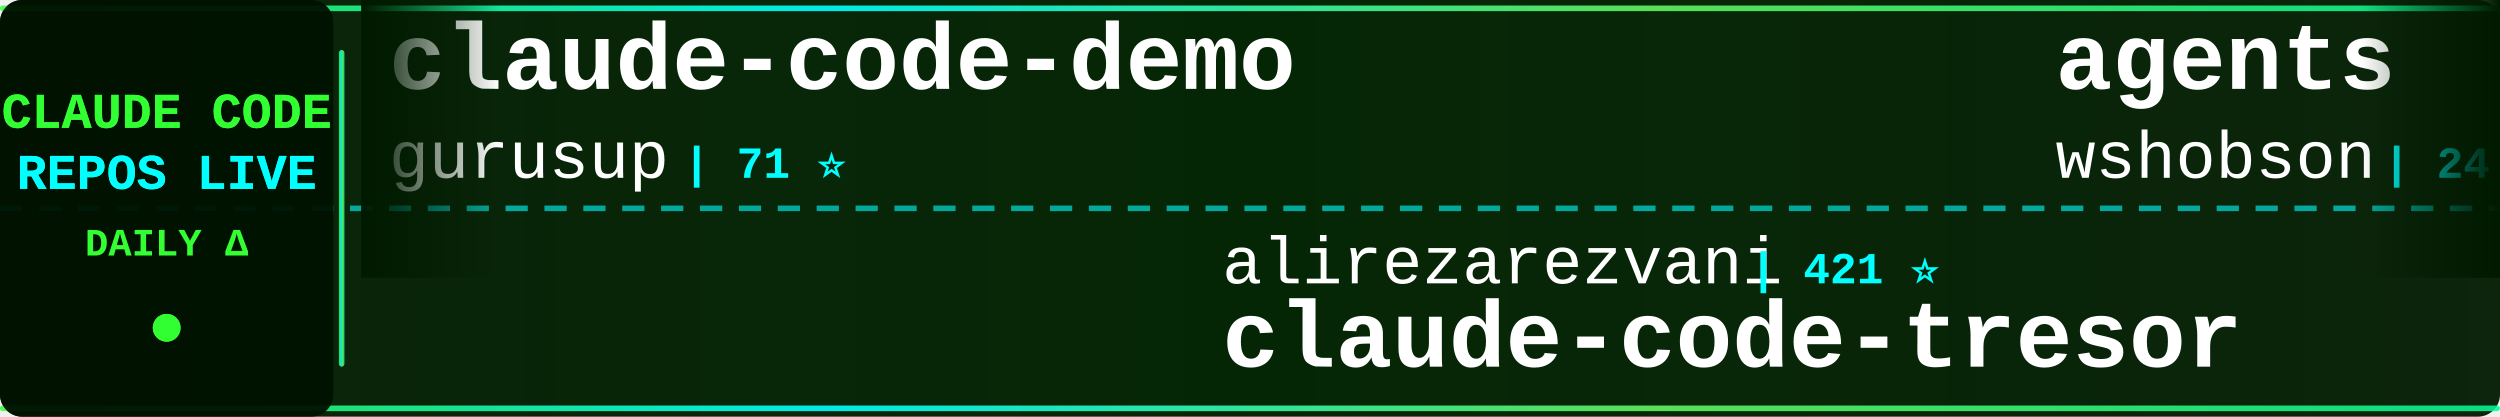
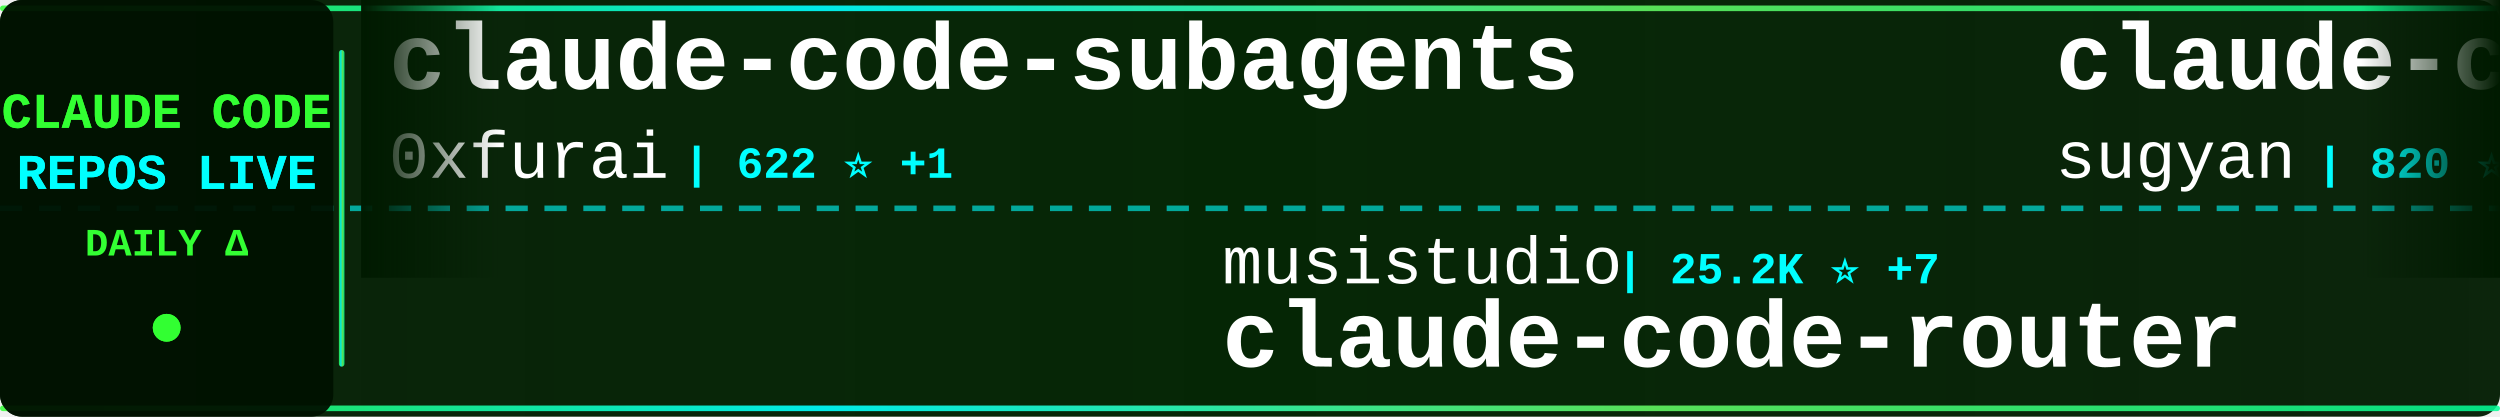
<svg xmlns="http://www.w3.org/2000/svg" width="900" height="150">
  <defs>
    <linearGradient id="tickerBg" x1="0%" y1="0%" x2="100%" y2="0%">
      <stop offset="0%" style="stop-color:#001a00;stop-opacity:0.95" />
      <stop offset="50%" style="stop-color:#002200;stop-opacity:0.98" />
      <stop offset="100%" style="stop-color:#001a00;stop-opacity:0.95" />
    </linearGradient>
    <linearGradient id="borderGrad" x1="0%" y1="0%" x2="100%" y2="0%">
      <stop offset="0%" style="stop-color:#33ff33;stop-opacity:0.85">
        <animate attributeName="stop-opacity" values="0.85;1;0.85" dur="2s" repeatCount="indefinite" />
      </stop>
      <stop offset="33%" style="stop-color:#00ffff;stop-opacity:0.9">
        <animate attributeName="stop-opacity" values="0.9;1;0.9" dur="2.2s" repeatCount="indefinite" />
      </stop>
      <stop offset="66%" style="stop-color:#66ff66;stop-opacity:0.85">
        <animate attributeName="stop-opacity" values="0.85;1;0.85" dur="1.8s" repeatCount="indefinite" />
      </stop>
      <stop offset="100%" style="stop-color:#00ff99;stop-opacity:0.85">
        <animate attributeName="stop-opacity" values="0.85;1;0.85" dur="2s" repeatCount="indefinite" />
      </stop>
    </linearGradient>
    <filter id="textGlow">
      <feGaussianBlur stdDeviation="0.1" result="coloredBlur" />
      <feMerge>
        <feMergeNode in="coloredBlur" />
        <feMergeNode in="SourceGraphic" />
      </feMerge>
    </filter>
    <filter id="metricGlow">
      <feGaussianBlur stdDeviation="0.2" result="coloredBlur" />
      <feMerge>
        <feMergeNode in="coloredBlur" />
        <feMergeNode in="SourceGraphic" />
      </feMerge>
    </filter>
    <linearGradient id="leftFade" x1="0%" y1="0%" x2="100%" y2="0%">
      <stop offset="0%" style="stop-color:#001a00;stop-opacity:1" />
      <stop offset="100%" style="stop-color:#001a00;stop-opacity:0" />
    </linearGradient>
    <linearGradient id="rightFade" x1="0%" y1="0%" x2="100%" y2="0%">
      <stop offset="0%" style="stop-color:#001a00;stop-opacity:0" />
      <stop offset="100%" style="stop-color:#001a00;stop-opacity:1" />
    </linearGradient>
  </defs>
  <rect width="900" height="150" fill="url(#tickerBg)" rx="8" />
  <rect x="0" y="2" width="900" height="2" fill="url(#borderGrad)" rx="1" />
  <rect x="0" y="146" width="900" height="2" fill="url(#borderGrad)" rx="1" />
  <line x1="0" y1="75" x2="900" y2="75" stroke="#00ffff" stroke-width="2" stroke-dasharray="8 6" opacity="0.6" />
  <rect x="0" y="0" width="120" height="150" fill="#001100" opacity="0.95" rx="8" />
  <text x="60" y="46" font-family="'Courier New', monospace" font-size="18" font-weight="bold" fill="#33ff33" text-anchor="middle" filter="url(#textGlow)">
    CLAUDE CODE
  </text>
  <text x="60" y="68" font-family="'Courier New', monospace" font-size="18" font-weight="bold" fill="#00ffff" text-anchor="middle" filter="url(#textGlow)">
    REPOS LIVE
  </text>
  <text x="60" y="92" font-family="'Courier New', monospace" font-size="14" font-weight="bold" fill="#33ff33" text-anchor="middle">
    DAILY Δ
  </text>
  <circle cx="60" cy="118" r="5" fill="#33ff33" filter="url(#metricGlow)">
    <animate attributeName="r" values="4;6;4" dur="1.5s" repeatCount="indefinite" />
    <animate attributeName="opacity" values="0.6;1;0.6" dur="1.5s" repeatCount="indefinite" />
  </circle>
  <rect x="122" y="18" width="2" height="114" fill="url(#borderGrad)" rx="1" />
  <clipPath id="tickerClip">
    <rect x="130" y="0" width="770" height="150" />
  </clipPath>
  <g clip-path="url(#tickerClip)">
    <g id="tickerItems">
      <animateTransform attributeName="transform" attributeType="XML" type="translate" from="0 0" to="-3000 0" dur="54s" repeatCount="indefinite" />
      <g transform="translate(0, 0)">
-         <text x="140" y="32" font-family="'Courier New', monospace" font-size="34" font-weight="bold" fill="#ffffff">claude-code-demo</text>
-         <text x="140" y="64" font-family="'Courier New', monospace" font-size="24" font-weight="normal" fill="#ffffff" opacity="1.0">gurusup</text>
-         <text x="246" y="64" font-family="'Courier New', monospace" font-size="16" font-weight="bold" fill="#00ffff"> | 71 ⭐</text>
+         <text x="140" y="32" font-family="'Courier New', monospace" font-size="34" font-weight="bold" fill="#ffffff">claude-code-subagents</text>
+         <text x="140" y="64" font-family="'Courier New', monospace" font-size="24" font-weight="normal" fill="#ffffff" opacity="1.0">0xfurai</text>
+         <text x="246" y="64" font-family="'Courier New', monospace" font-size="16" font-weight="bold" fill="#00ffff"> | 622 ⭐ +1</text>
      </g>
      <g transform="translate(300, 0)">
-         <text x="140" y="102" font-family="'Courier New', monospace" font-size="24" font-weight="normal" fill="#ffffff" opacity="1.0">alirezarezvani</text>
-         <text x="330" y="102" font-family="'Courier New', monospace" font-size="16" font-weight="bold" fill="#00ffff"> | 421 ⭐</text>
-         <text x="140" y="132" font-family="'Courier New', monospace" font-size="34" font-weight="bold" fill="#ffffff">claude-code-tresor</text>
+         <text x="140" y="102" font-family="'Courier New', monospace" font-size="24" font-weight="normal" fill="#ffffff" opacity="1.0">musistudio</text>
+         <text x="282" y="102" font-family="'Courier New', monospace" font-size="16" font-weight="bold" fill="#00ffff"> | 25.2K ⭐ +7</text>
+         <text x="140" y="132" font-family="'Courier New', monospace" font-size="34" font-weight="bold" fill="#ffffff">claude-code-router</text>
      </g>
      <g transform="translate(600, 0)">
-         <text x="140" y="32" font-family="'Courier New', monospace" font-size="34" font-weight="bold" fill="#ffffff">agents</text>
-         <text x="140" y="64" font-family="'Courier New', monospace" font-size="24" font-weight="normal" fill="#ffffff" opacity="1.0">wshobson</text>
-         <text x="258" y="64" font-family="'Courier New', monospace" font-size="16" font-weight="bold" fill="#00ffff"> | 24.9K ⭐ +33</text>
+         <text x="140" y="32" font-family="'Courier New', monospace" font-size="34" font-weight="bold" fill="#ffffff">claude-code-webui</text>
+         <text x="140" y="64" font-family="'Courier New', monospace" font-size="24" font-weight="normal" fill="#ffffff" opacity="1.0">sugyan</text>
+         <text x="234" y="64" font-family="'Courier New', monospace" font-size="16" font-weight="bold" fill="#00ffff"> | 820 ⭐</text>
      </g>
      <g transform="translate(900, 0)">
-         <text x="140" y="102" font-family="'Courier New', monospace" font-size="24" font-weight="normal" fill="#ffffff" opacity="1.0">oraios</text>
-         <text x="234" y="102" font-family="'Courier New', monospace" font-size="16" font-weight="bold" fill="#00ffff"> | 18.4K ⭐ +14</text>
-         <text x="140" y="132" font-family="'Courier New', monospace" font-size="34" font-weight="bold" fill="#ffffff">serena</text>
+         <text x="140" y="102" font-family="'Courier New', monospace" font-size="24" font-weight="normal" fill="#ffffff" opacity="1.0">jeremylongshore</text>
+         <text x="342" y="102" font-family="'Courier New', monospace" font-size="16" font-weight="bold" fill="#00ffff"> | 938 ⭐ +3</text>
+         <text x="140" y="132" font-family="'Courier New', monospace" font-size="34" font-weight="bold" fill="#ffffff">claude-code-plugins-plus...</text>
      </g>
      <g transform="translate(1200, 0)">
-         <text x="140" y="32" font-family="'Courier New', monospace" font-size="34" font-weight="bold" fill="#ffffff">zcf</text>
-         <text x="140" y="64" font-family="'Courier New', monospace" font-size="24" font-weight="normal" fill="#ffffff" opacity="1.0">UfoMiao</text>
-         <text x="246" y="64" font-family="'Courier New', monospace" font-size="16" font-weight="bold" fill="#00ffff"> | 5.1K ⭐ +4</text>
+         <text x="140" y="32" font-family="'Courier New', monospace" font-size="34" font-weight="bold" fill="#ffffff">happy</text>
+         <text x="140" y="64" font-family="'Courier New', monospace" font-size="24" font-weight="normal" fill="#ffffff" opacity="1.0">slopus</text>
+         <text x="234" y="64" font-family="'Courier New', monospace" font-size="16" font-weight="bold" fill="#00ffff"> | 6.9K ⭐ +11</text>
      </g>
      <g transform="translate(1500, 0)">
-         <text x="140" y="102" font-family="'Courier New', monospace" font-size="24" font-weight="normal" fill="#ffffff" opacity="1.0">d-kimuson</text>
-         <text x="270" y="102" font-family="'Courier New', monospace" font-size="16" font-weight="bold" fill="#00ffff"> | 768 ⭐</text>
-         <text x="140" y="132" font-family="'Courier New', monospace" font-size="34" font-weight="bold" fill="#ffffff">claude-code-viewer</text>
+         <text x="140" y="102" font-family="'Courier New', monospace" font-size="24" font-weight="normal" fill="#ffffff" opacity="1.0">ComposioHQ</text>
+         <text x="282" y="102" font-family="'Courier New', monospace" font-size="16" font-weight="bold" fill="#00ffff"> | 17.3K ⭐ +75</text>
+         <text x="140" y="132" font-family="'Courier New', monospace" font-size="34" font-weight="bold" fill="#ffffff">awesome-claude-skills</text>
      </g>
      <g transform="translate(1800, 0)">
-         <text x="140" y="32" font-family="'Courier New', monospace" font-size="34" font-weight="bold" fill="#ffffff">Claudable</text>
-         <text x="140" y="64" font-family="'Courier New', monospace" font-size="24" font-weight="normal" fill="#ffffff" opacity="1.0">opactorai</text>
-         <text x="270" y="64" font-family="'Courier New', monospace" font-size="16" font-weight="bold" fill="#00ffff"> | 3.6K ⭐ +4</text>
+         <text x="140" y="32" font-family="'Courier New', monospace" font-size="34" font-weight="bold" fill="#ffffff">my-claude-code-setup</text>
+         <text x="140" y="64" font-family="'Courier New', monospace" font-size="24" font-weight="normal" fill="#ffffff" opacity="1.0">centminmod</text>
+         <text x="282" y="64" font-family="'Courier New', monospace" font-size="16" font-weight="bold" fill="#00ffff"> | 1.6K ⭐ +1</text>
      </g>
      <g transform="translate(2100, 0)">
+         <text x="140" y="102" font-family="'Courier New', monospace" font-size="24" font-weight="normal" fill="#ffffff" opacity="1.0">catlog22</text>
+         <text x="258" y="102" font-family="'Courier New', monospace" font-size="16" font-weight="bold" fill="#00ffff"> | 902 ⭐</text>
+         <text x="140" y="132" font-family="'Courier New', monospace" font-size="34" font-weight="bold" fill="#ffffff">Claude-Code-Workflow</text>
+       </g>
+       <g transform="translate(2400, 0)">
+         <text x="140" y="32" font-family="'Courier New', monospace" font-size="34" font-weight="bold" fill="#ffffff">claude-code-base-action</text>
+         <text x="140" y="64" font-family="'Courier New', monospace" font-size="24" font-weight="normal" fill="#ffffff" opacity="1.0">anthropics</text>
+         <text x="282" y="64" font-family="'Courier New', monospace" font-size="16" font-weight="bold" fill="#00ffff"> | 549 ⭐</text>
+       </g>
+       <g transform="translate(2700, 0)">
+         <text x="140" y="102" font-family="'Courier New', monospace" font-size="24" font-weight="normal" fill="#ffffff" opacity="1.0">numman-ali</text>
+         <text x="282" y="102" font-family="'Courier New', monospace" font-size="16" font-weight="bold" fill="#00ffff"> | 4.5K ⭐ +3</text>
+         <text x="140" y="132" font-family="'Courier New', monospace" font-size="34" font-weight="bold" fill="#ffffff">openskills</text>
+       </g>
+       <g transform="translate(3000, 0)">
+         <text x="140" y="32" font-family="'Courier New', monospace" font-size="34" font-weight="bold" fill="#ffffff">claude-code-subagents</text>
+         <text x="140" y="64" font-family="'Courier New', monospace" font-size="24" font-weight="normal" fill="#ffffff" opacity="1.0">0xfurai</text>
+         <text x="246" y="64" font-family="'Courier New', monospace" font-size="16" font-weight="bold" fill="#00ffff"> | 622 ⭐ +1</text>
+       </g>
+       <g transform="translate(3300, 0)">
        <text x="140" y="102" font-family="'Courier New', monospace" font-size="24" font-weight="normal" fill="#ffffff" opacity="1.0">musistudio</text>
-         <text x="282" y="102" font-family="'Courier New', monospace" font-size="16" font-weight="bold" fill="#00ffff"> | 25.2K ⭐ +32</text>
+         <text x="282" y="102" font-family="'Courier New', monospace" font-size="16" font-weight="bold" fill="#00ffff"> | 25.2K ⭐ +7</text>
        <text x="140" y="132" font-family="'Courier New', monospace" font-size="34" font-weight="bold" fill="#ffffff">claude-code-router</text>
      </g>
-       <g transform="translate(2400, 0)">
-         <text x="140" y="32" font-family="'Courier New', monospace" font-size="34" font-weight="bold" fill="#ffffff">claude-code-plugins-plus...</text>
-         <text x="140" y="64" font-family="'Courier New', monospace" font-size="24" font-weight="normal" fill="#ffffff" opacity="1.0">jeremylongshore</text>
-         <text x="342" y="64" font-family="'Courier New', monospace" font-size="16" font-weight="bold" fill="#00ffff"> | 935 ⭐ +4</text>
-       </g>
-       <g transform="translate(2700, 0)">
-         <text x="140" y="102" font-family="'Courier New', monospace" font-size="24" font-weight="normal" fill="#ffffff" opacity="1.0">zed-industries</text>
-         <text x="330" y="102" font-family="'Courier New', monospace" font-size="16" font-weight="bold" fill="#00ffff"> | 716 ⭐ +1</text>
-         <text x="140" y="132" font-family="'Courier New', monospace" font-size="34" font-weight="bold" fill="#ffffff">claude-code-acp</text>
-       </g>
-       <g transform="translate(3000, 0)">
-         <text x="140" y="32" font-family="'Courier New', monospace" font-size="34" font-weight="bold" fill="#ffffff">claude-code-demo</text>
-         <text x="140" y="64" font-family="'Courier New', monospace" font-size="24" font-weight="normal" fill="#ffffff" opacity="1.0">gurusup</text>
-         <text x="246" y="64" font-family="'Courier New', monospace" font-size="16" font-weight="bold" fill="#00ffff"> | 71 ⭐</text>
-       </g>
-       <g transform="translate(3300, 0)">
-         <text x="140" y="102" font-family="'Courier New', monospace" font-size="24" font-weight="normal" fill="#ffffff" opacity="1.0">alirezarezvani</text>
-         <text x="330" y="102" font-family="'Courier New', monospace" font-size="16" font-weight="bold" fill="#00ffff"> | 421 ⭐</text>
-         <text x="140" y="132" font-family="'Courier New', monospace" font-size="34" font-weight="bold" fill="#ffffff">claude-code-tresor</text>
-       </g>
      <g transform="translate(3600, 0)">
-         <text x="140" y="32" font-family="'Courier New', monospace" font-size="34" font-weight="bold" fill="#ffffff">agents</text>
-         <text x="140" y="64" font-family="'Courier New', monospace" font-size="24" font-weight="normal" fill="#ffffff" opacity="1.0">wshobson</text>
-         <text x="258" y="64" font-family="'Courier New', monospace" font-size="16" font-weight="bold" fill="#00ffff"> | 24.9K ⭐ +33</text>
+         <text x="140" y="32" font-family="'Courier New', monospace" font-size="34" font-weight="bold" fill="#ffffff">claude-code-webui</text>
+         <text x="140" y="64" font-family="'Courier New', monospace" font-size="24" font-weight="normal" fill="#ffffff" opacity="1.0">sugyan</text>
+         <text x="234" y="64" font-family="'Courier New', monospace" font-size="16" font-weight="bold" fill="#00ffff"> | 820 ⭐</text>
      </g>
      <g transform="translate(3900, 0)">
-         <text x="140" y="102" font-family="'Courier New', monospace" font-size="24" font-weight="normal" fill="#ffffff" opacity="1.0">oraios</text>
-         <text x="234" y="102" font-family="'Courier New', monospace" font-size="16" font-weight="bold" fill="#00ffff"> | 18.4K ⭐ +14</text>
-         <text x="140" y="132" font-family="'Courier New', monospace" font-size="34" font-weight="bold" fill="#ffffff">serena</text>
+         <text x="140" y="102" font-family="'Courier New', monospace" font-size="24" font-weight="normal" fill="#ffffff" opacity="1.0">jeremylongshore</text>
+         <text x="342" y="102" font-family="'Courier New', monospace" font-size="16" font-weight="bold" fill="#00ffff"> | 938 ⭐ +3</text>
+         <text x="140" y="132" font-family="'Courier New', monospace" font-size="34" font-weight="bold" fill="#ffffff">claude-code-plugins-plus...</text>
      </g>
    </g>
  </g>
  <rect x="130" y="0" width="50" height="100" fill="url(#leftFade)" />
  <rect x="850" y="0" width="50" height="100" fill="url(#rightFade)" />
</svg>
